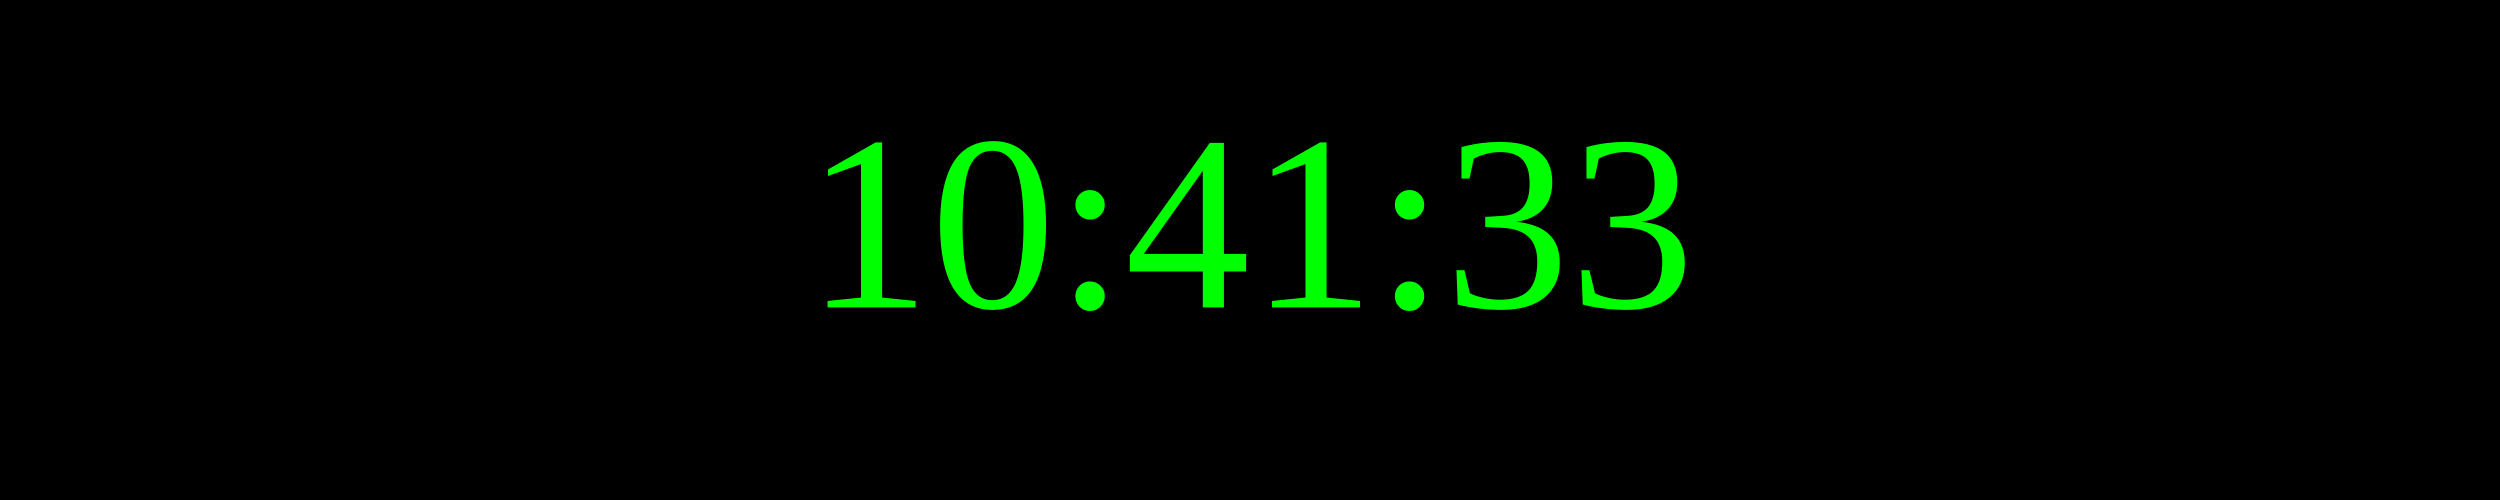
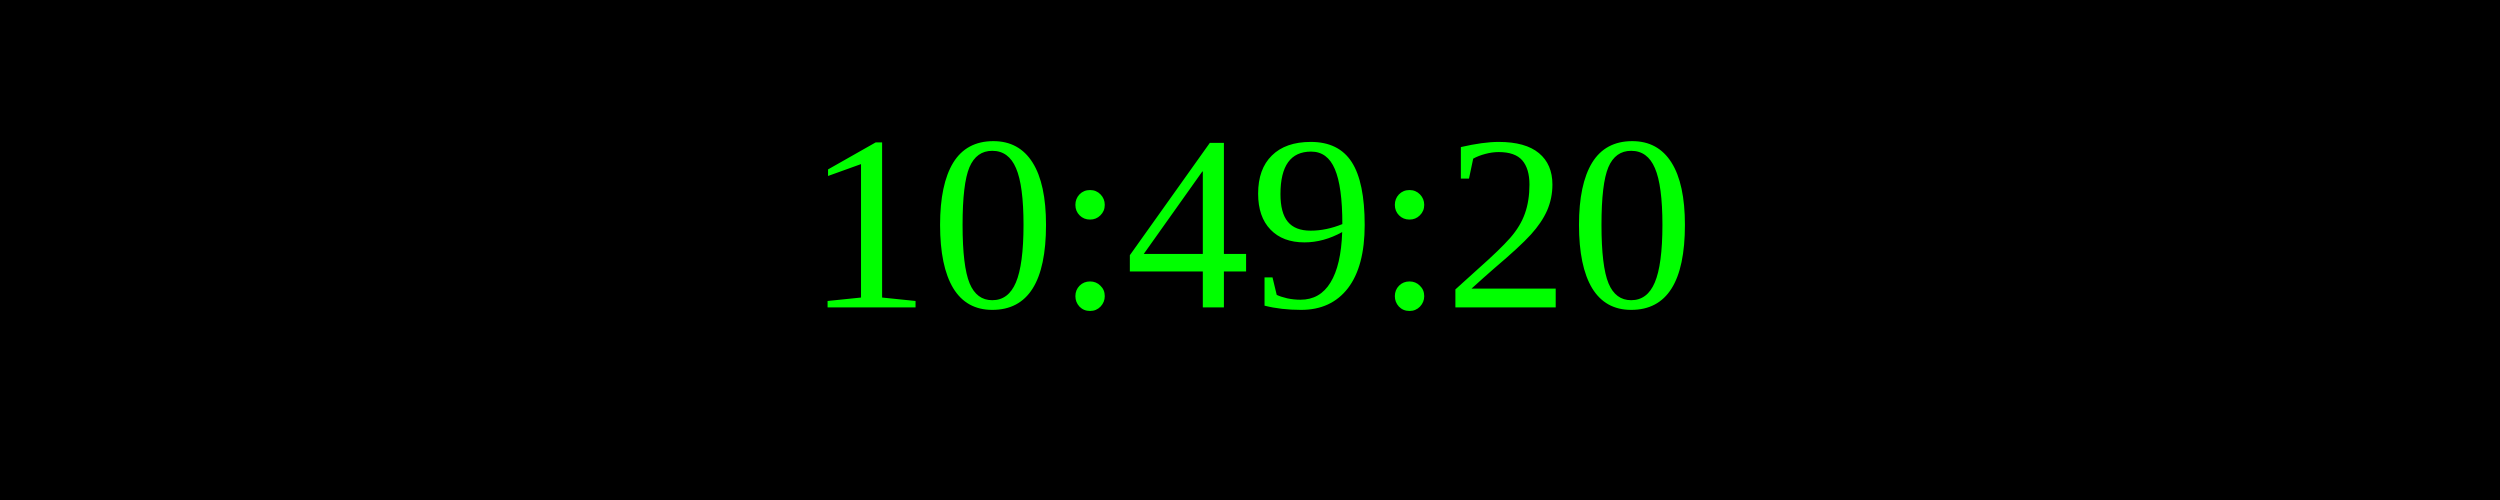
<svg xmlns="http://www.w3.org/2000/svg" width="250" height="50">
  <rect width="100%" height="100%" fill="black" />
  <text x="50%" y="50%" font-size="25" fill="lime" text-anchor="middle" dominant-baseline="middle">
- 10:41:33
+ 10:49:20
</text>
</svg>
